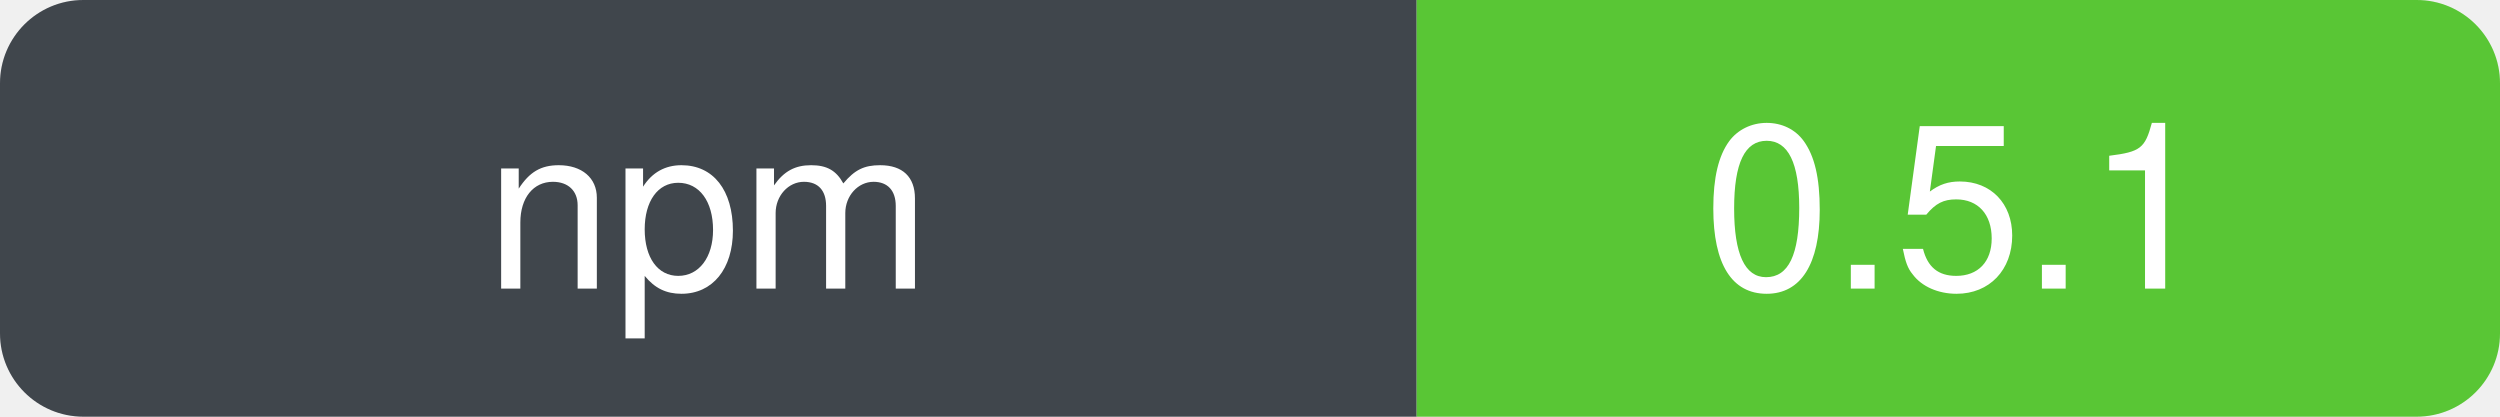
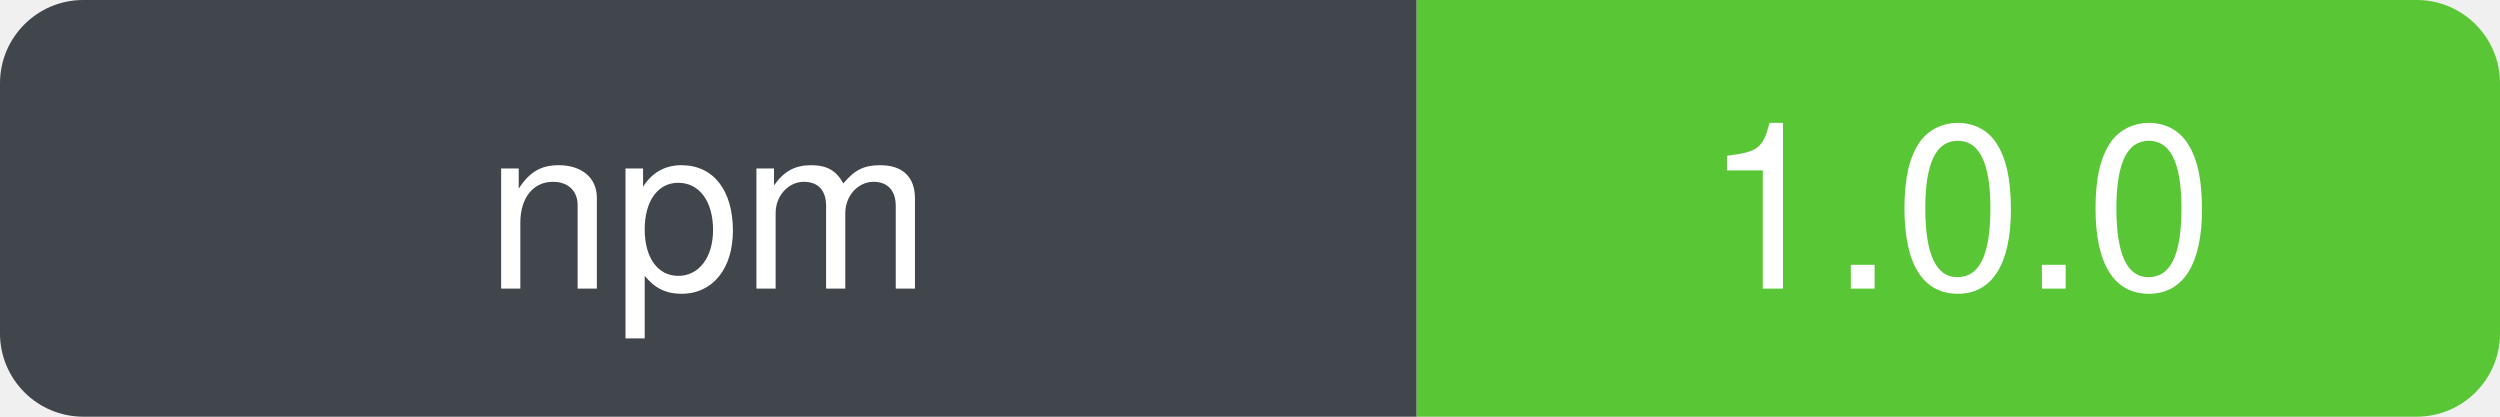
- <svg xmlns="http://www.w3.org/2000/svg" width="120" height="20" role="img" aria-label="npm: 0.5.1" viewBox="0 0 120 20">
+ <svg xmlns="http://www.w3.org/2000/svg" width="120" height="20" role="img" aria-label="npm: 1.0.0" viewBox="0 0 120 20">
  <defs>
    <clipPath id="badge-clip">
      <rect width="120" height="20" rx="4" ry="4" />
    </clipPath>
  </defs>
  <g clip-path="url(#badge-clip)">
    <rect width="68" height="20" fill="#30363d" />
    <rect x="68" width="52" height="20" fill="#4bc124" />
    <rect width="120" height="20" fill="#ffffff" opacity="0.08" />
  </g>
  <g font-family="-apple-system, BlinkMacSystemFont, Segoe UI, Helvetica, Arial, sans-serif" font-size="11" fill="#ffffff" text-anchor="middle">
    <text x="34" y="50%" dy="0.35em" xml:space="preserve">npm</text>
-     <text x="94" y="50%" dy="0.35em" xml:space="preserve">0.5.1</text>
+     <text x="94" y="50%" dy="0.35em" xml:space="preserve">1.0.0</text>
  </g>
</svg>
